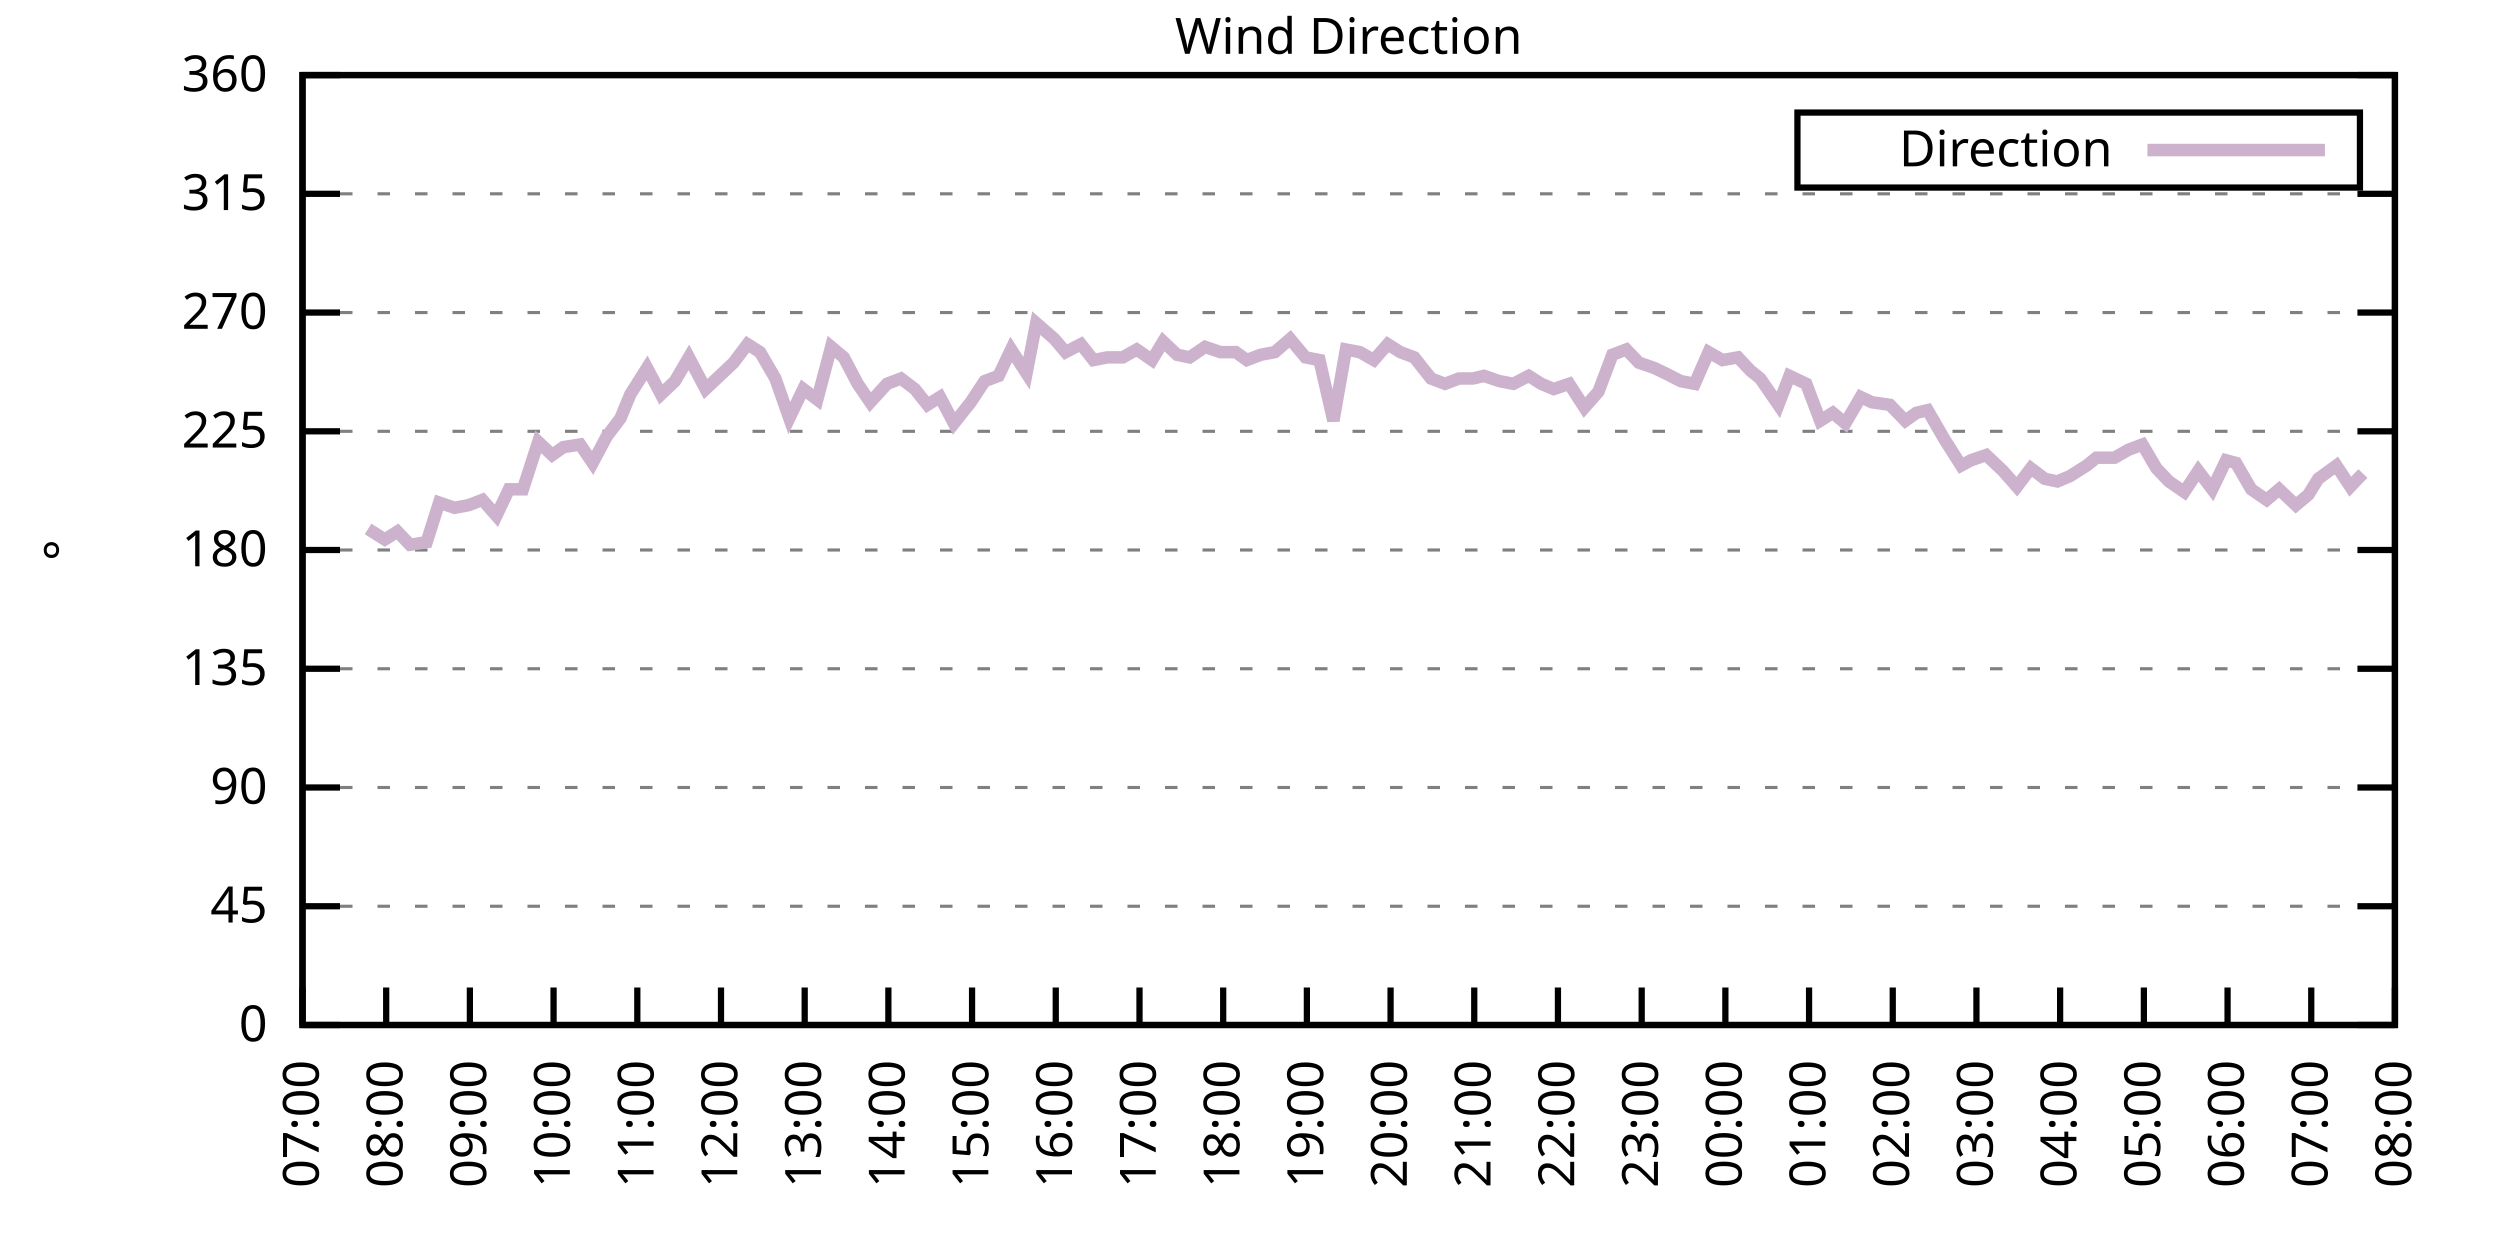
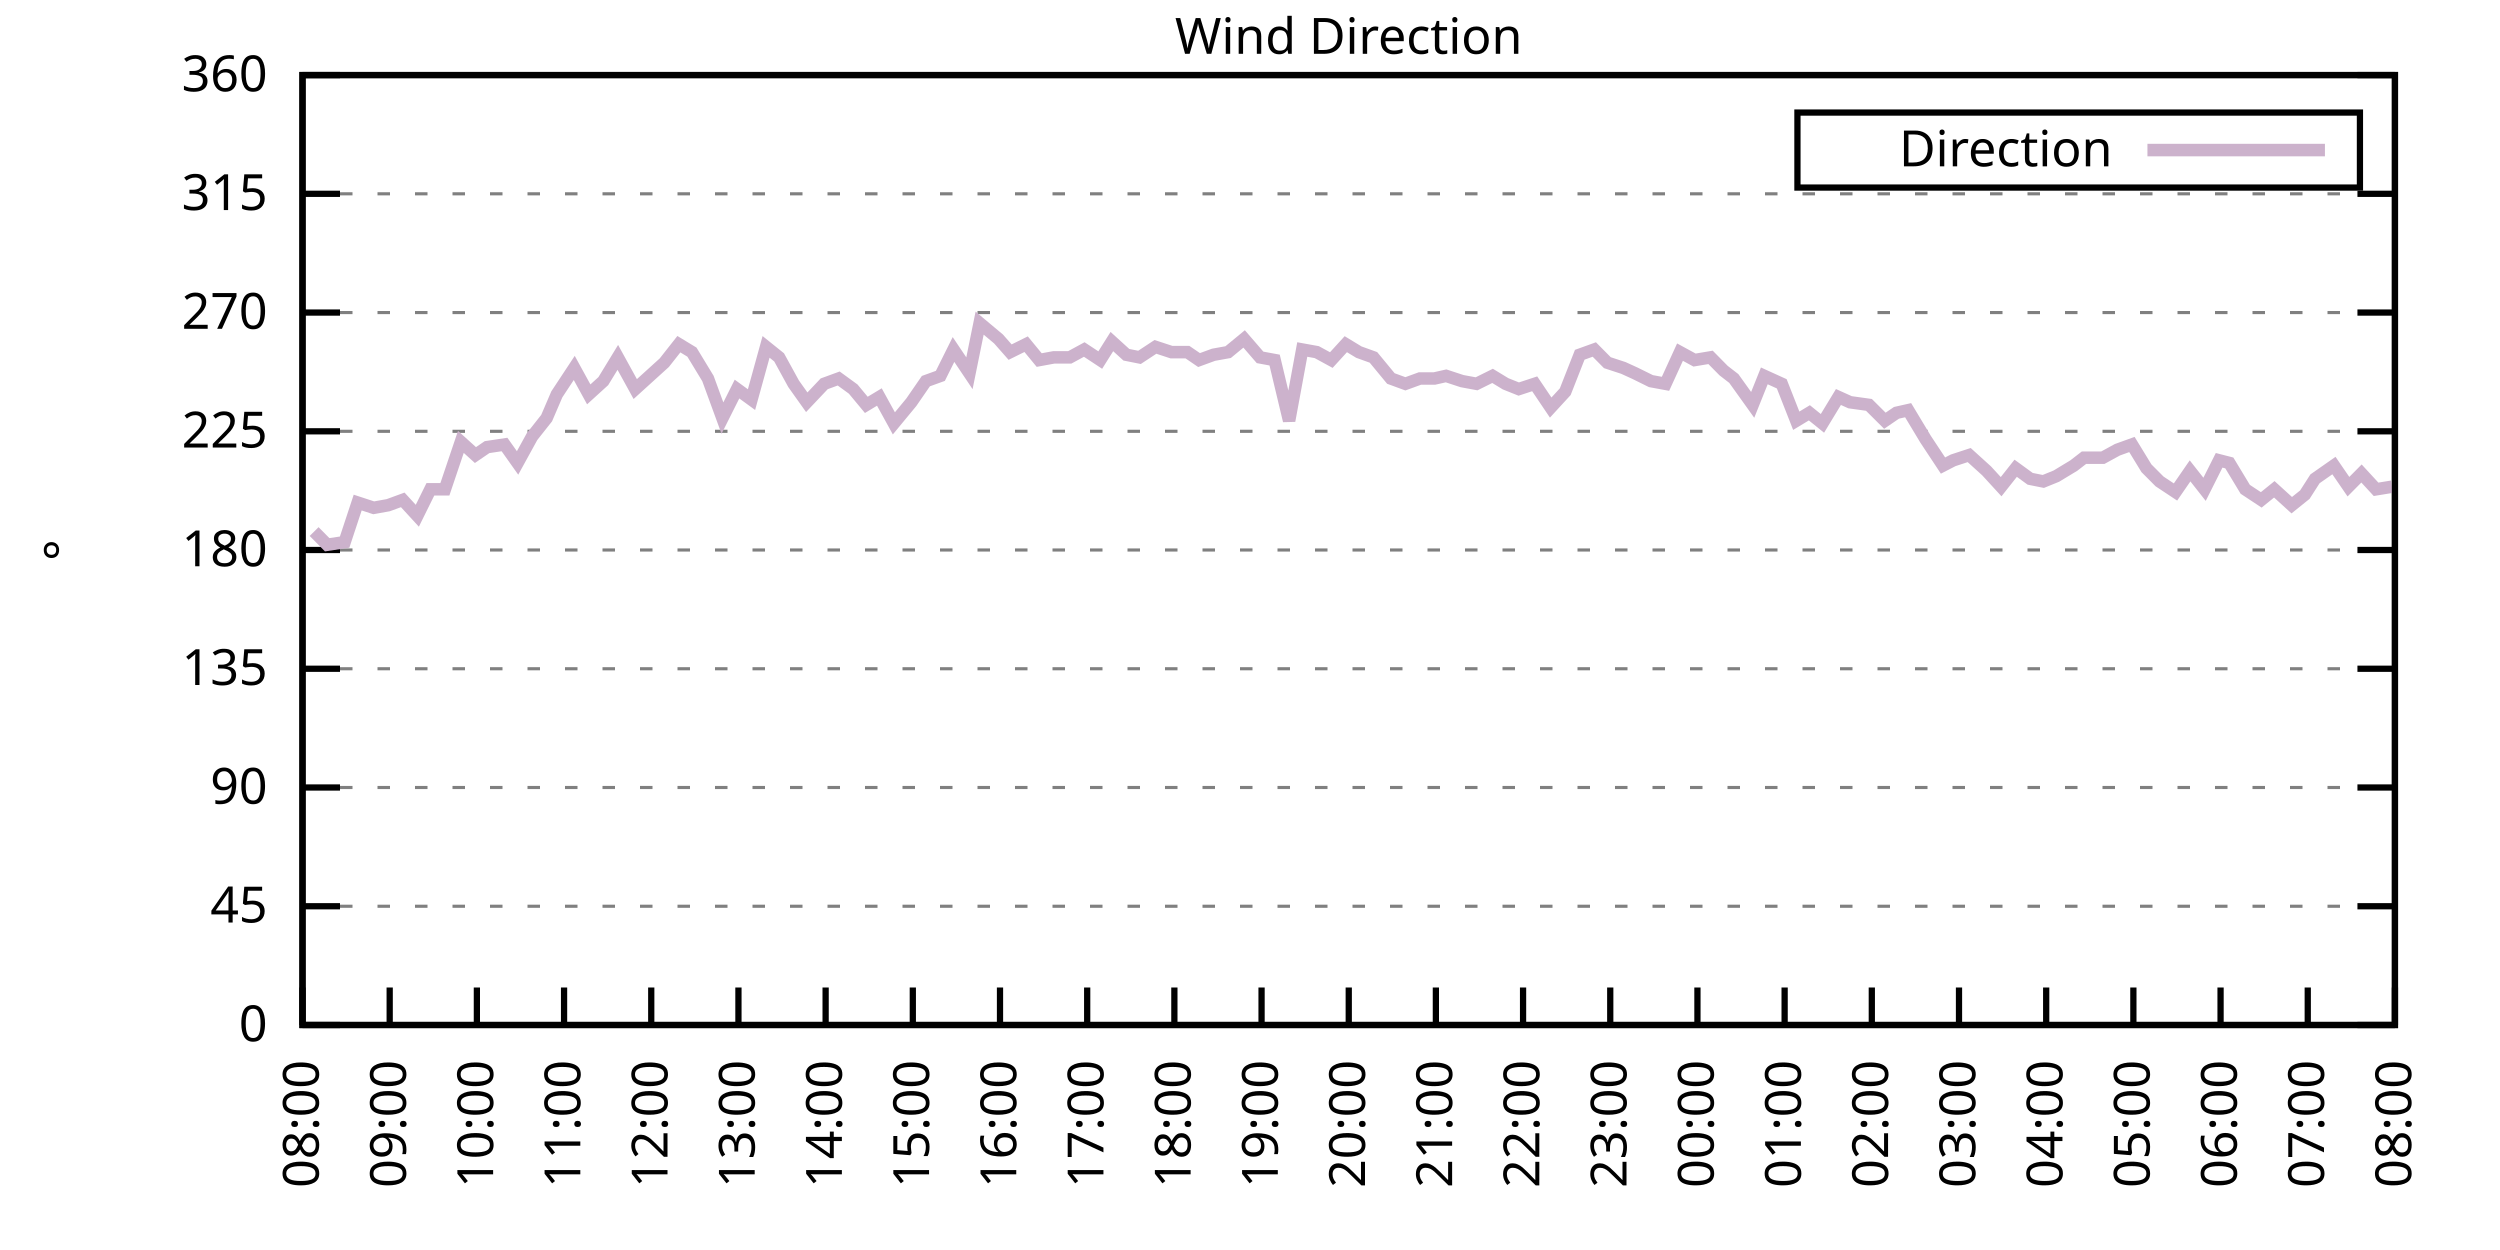
<svg xmlns="http://www.w3.org/2000/svg" xmlns:xlink="http://www.w3.org/1999/xlink" width="400" height="200" viewBox="0 0 400 200">
  <g id="gnuplot_canvas">
    <rect x="0" y="0" width="400" height="200" fill="none" />
    <defs>
      <circle id="gpDot" r="0.5" stroke-width="0.5" stroke="currentColor" />
      <path id="gpPt0" stroke-width="0.333" stroke="currentColor" d="M-1,0 h2 M0,-1 v2" />
      <path id="gpPt1" stroke-width="0.333" stroke="currentColor" d="M-1,-1 L1,1 M1,-1 L-1,1" />
      <path id="gpPt2" stroke-width="0.333" stroke="currentColor" d="M-1,0 L1,0 M0,-1 L0,1 M-1,-1 L1,1 M-1,1 L1,-1" />
      <rect id="gpPt3" stroke-width="0.333" stroke="currentColor" x="-1" y="-1" width="2" height="2" />
      <rect id="gpPt4" stroke-width="0.333" stroke="currentColor" fill="currentColor" x="-1" y="-1" width="2" height="2" />
      <circle id="gpPt5" stroke-width="0.333" stroke="currentColor" cx="0" cy="0" r="1" />
      <use xlink:href="#gpPt5" id="gpPt6" fill="currentColor" stroke="none" />
      <path id="gpPt7" stroke-width="0.333" stroke="currentColor" d="M0,-1.33 L-1.33,0.67 L1.33,0.67 z" />
      <use xlink:href="#gpPt7" id="gpPt8" fill="currentColor" stroke="none" />
      <use xlink:href="#gpPt7" id="gpPt9" stroke="currentColor" transform="rotate(180)" />
      <use xlink:href="#gpPt9" id="gpPt10" fill="currentColor" stroke="none" />
      <use xlink:href="#gpPt3" id="gpPt11" stroke="currentColor" transform="rotate(45)" />
      <use xlink:href="#gpPt11" id="gpPt12" fill="currentColor" stroke="none" />
      <path id="gpPt13" stroke-width="0.333" stroke="currentColor" d="M0,1.330 L1.265,0.411 L0.782,-1.067 L-0.782,-1.076 L-1.265,0.411 z" />
      <use xlink:href="#gpPt13" id="gpPt14" fill="currentColor" stroke="none" />
      <filter id="textbox" filterUnits="objectBoundingBox" x="0" y="0" height="1" width="1">
        <feFlood flood-color="white" flood-opacity="1" result="bgnd" />
        <feComposite in="SourceGraphic" in2="bgnd" operator="atop" />
      </filter>
      <filter id="greybox" filterUnits="objectBoundingBox" x="0" y="0" height="1" width="1">
        <feFlood flood-color="lightgrey" flood-opacity="1" result="grey" />
        <feComposite in="SourceGraphic" in2="grey" operator="atop" />
      </filter>
    </defs>
    <g fill="none" color="white" stroke="currentColor" stroke-width="1.00" stroke-linecap="butt" stroke-linejoin="miter">
</g>
    <g fill="none" color="black" stroke="currentColor" stroke-width="1.00" stroke-linecap="butt" stroke-linejoin="miter">
      <g stroke="none" shape-rendering="crispEdges">
        <polygon fill="rgb(255, 255, 255)" points="48.40,164.00 383.18,164.00 383.18,12.02 48.40,12.02 " />
      </g>
    </g>
    <g fill="none" color="black" stroke="currentColor" stroke-width="1.00" stroke-linecap="butt" stroke-linejoin="miter">
</g>
    <g fill="none" color="black" stroke="black" stroke-width="0.50" stroke-linecap="butt" stroke-linejoin="miter">
</g>
    <g fill="none" color="gray" stroke="currentColor" stroke-width="0.50" stroke-linecap="butt" stroke-linejoin="miter">
      <path stroke="gray" stroke-dasharray="2,4" class="gridline" d="M48.40,164.00 L383.19,164.00  " />
    </g>
    <g fill="none" color="gray" stroke="gray" stroke-width="1.00" stroke-linecap="butt" stroke-linejoin="miter">
</g>
    <g fill="none" color="black" stroke="currentColor" stroke-width="1.00" stroke-linecap="butt" stroke-linejoin="miter">
      <path stroke="black" d="M48.40,164.00 L54.40,164.00 M383.19,164.00 L377.19,164.00  " />
      <g transform="translate(42.80,166.60)" stroke="none" fill="black" font-family="Sans" font-size="8.00" text-anchor="end">
        <text>
          <tspan font-family="Sans"> 0</tspan>
        </text>
      </g>
    </g>
    <g fill="none" color="black" stroke="currentColor" stroke-width="1.00" stroke-linecap="butt" stroke-linejoin="miter">
</g>
    <g fill="none" color="black" stroke="black" stroke-width="0.50" stroke-linecap="butt" stroke-linejoin="miter">
</g>
    <g fill="none" color="gray" stroke="currentColor" stroke-width="0.50" stroke-linecap="butt" stroke-linejoin="miter">
      <path stroke="gray" stroke-dasharray="2,4" class="gridline" d="M48.40,145.00 L383.19,145.00  " />
    </g>
    <g fill="none" color="gray" stroke="gray" stroke-width="1.00" stroke-linecap="butt" stroke-linejoin="miter">
</g>
    <g fill="none" color="black" stroke="currentColor" stroke-width="1.00" stroke-linecap="butt" stroke-linejoin="miter">
      <path stroke="black" d="M48.40,145.00 L54.40,145.00 M383.19,145.00 L377.19,145.00  " />
      <g transform="translate(42.80,147.60)" stroke="none" fill="black" font-family="Sans" font-size="8.00" text-anchor="end">
        <text>
          <tspan font-family="Sans"> 45</tspan>
        </text>
      </g>
    </g>
    <g fill="none" color="black" stroke="currentColor" stroke-width="1.00" stroke-linecap="butt" stroke-linejoin="miter">
</g>
    <g fill="none" color="black" stroke="black" stroke-width="0.50" stroke-linecap="butt" stroke-linejoin="miter">
</g>
    <g fill="none" color="gray" stroke="currentColor" stroke-width="0.50" stroke-linecap="butt" stroke-linejoin="miter">
      <path stroke="gray" stroke-dasharray="2,4" class="gridline" d="M48.40,126.00 L383.19,126.00  " />
    </g>
    <g fill="none" color="gray" stroke="gray" stroke-width="1.00" stroke-linecap="butt" stroke-linejoin="miter">
</g>
    <g fill="none" color="black" stroke="currentColor" stroke-width="1.00" stroke-linecap="butt" stroke-linejoin="miter">
      <path stroke="black" d="M48.40,126.00 L54.40,126.00 M383.19,126.00 L377.19,126.00  " />
      <g transform="translate(42.80,128.60)" stroke="none" fill="black" font-family="Sans" font-size="8.00" text-anchor="end">
        <text>
          <tspan font-family="Sans"> 90</tspan>
        </text>
      </g>
    </g>
    <g fill="none" color="black" stroke="currentColor" stroke-width="1.00" stroke-linecap="butt" stroke-linejoin="miter">
</g>
    <g fill="none" color="black" stroke="black" stroke-width="0.50" stroke-linecap="butt" stroke-linejoin="miter">
</g>
    <g fill="none" color="gray" stroke="currentColor" stroke-width="0.50" stroke-linecap="butt" stroke-linejoin="miter">
      <path stroke="gray" stroke-dasharray="2,4" class="gridline" d="M48.40,107.00 L383.19,107.00  " />
    </g>
    <g fill="none" color="gray" stroke="gray" stroke-width="1.00" stroke-linecap="butt" stroke-linejoin="miter">
</g>
    <g fill="none" color="black" stroke="currentColor" stroke-width="1.00" stroke-linecap="butt" stroke-linejoin="miter">
      <path stroke="black" d="M48.40,107.00 L54.40,107.00 M383.19,107.00 L377.19,107.00  " />
      <g transform="translate(42.80,109.60)" stroke="none" fill="black" font-family="Sans" font-size="8.00" text-anchor="end">
        <text>
          <tspan font-family="Sans"> 135</tspan>
        </text>
      </g>
    </g>
    <g fill="none" color="black" stroke="currentColor" stroke-width="1.00" stroke-linecap="butt" stroke-linejoin="miter">
</g>
    <g fill="none" color="black" stroke="black" stroke-width="0.50" stroke-linecap="butt" stroke-linejoin="miter">
</g>
    <g fill="none" color="gray" stroke="currentColor" stroke-width="0.50" stroke-linecap="butt" stroke-linejoin="miter">
      <path stroke="gray" stroke-dasharray="2,4" class="gridline" d="M48.40,88.00 L383.19,88.00  " />
    </g>
    <g fill="none" color="gray" stroke="gray" stroke-width="1.00" stroke-linecap="butt" stroke-linejoin="miter">
</g>
    <g fill="none" color="black" stroke="currentColor" stroke-width="1.00" stroke-linecap="butt" stroke-linejoin="miter">
      <path stroke="black" d="M48.40,88.00 L54.40,88.00 M383.19,88.00 L377.19,88.00  " />
      <g transform="translate(42.80,90.60)" stroke="none" fill="black" font-family="Sans" font-size="8.00" text-anchor="end">
        <text>
          <tspan font-family="Sans"> 180</tspan>
        </text>
      </g>
    </g>
    <g fill="none" color="black" stroke="currentColor" stroke-width="1.00" stroke-linecap="butt" stroke-linejoin="miter">
</g>
    <g fill="none" color="black" stroke="black" stroke-width="0.50" stroke-linecap="butt" stroke-linejoin="miter">
</g>
    <g fill="none" color="gray" stroke="currentColor" stroke-width="0.50" stroke-linecap="butt" stroke-linejoin="miter">
      <path stroke="gray" stroke-dasharray="2,4" class="gridline" d="M48.40,69.01 L383.19,69.01  " />
    </g>
    <g fill="none" color="gray" stroke="gray" stroke-width="1.00" stroke-linecap="butt" stroke-linejoin="miter">
</g>
    <g fill="none" color="black" stroke="currentColor" stroke-width="1.00" stroke-linecap="butt" stroke-linejoin="miter">
      <path stroke="black" d="M48.40,69.01 L54.40,69.01 M383.19,69.01 L377.19,69.01  " />
      <g transform="translate(42.80,71.61)" stroke="none" fill="black" font-family="Sans" font-size="8.00" text-anchor="end">
        <text>
          <tspan font-family="Sans"> 225</tspan>
        </text>
      </g>
    </g>
    <g fill="none" color="black" stroke="currentColor" stroke-width="1.00" stroke-linecap="butt" stroke-linejoin="miter">
</g>
    <g fill="none" color="black" stroke="black" stroke-width="0.50" stroke-linecap="butt" stroke-linejoin="miter">
</g>
    <g fill="none" color="gray" stroke="currentColor" stroke-width="0.50" stroke-linecap="butt" stroke-linejoin="miter">
      <path stroke="gray" stroke-dasharray="2,4" class="gridline" d="M48.40,50.01 L383.19,50.01  " />
    </g>
    <g fill="none" color="gray" stroke="gray" stroke-width="1.00" stroke-linecap="butt" stroke-linejoin="miter">
</g>
    <g fill="none" color="black" stroke="currentColor" stroke-width="1.00" stroke-linecap="butt" stroke-linejoin="miter">
      <path stroke="black" d="M48.40,50.01 L54.40,50.01 M383.19,50.01 L377.19,50.01  " />
      <g transform="translate(42.80,52.61)" stroke="none" fill="black" font-family="Sans" font-size="8.00" text-anchor="end">
        <text>
          <tspan font-family="Sans"> 270</tspan>
        </text>
      </g>
    </g>
    <g fill="none" color="black" stroke="currentColor" stroke-width="1.00" stroke-linecap="butt" stroke-linejoin="miter">
</g>
    <g fill="none" color="black" stroke="black" stroke-width="0.50" stroke-linecap="butt" stroke-linejoin="miter">
</g>
    <g fill="none" color="gray" stroke="currentColor" stroke-width="0.50" stroke-linecap="butt" stroke-linejoin="miter">
      <path stroke="gray" stroke-dasharray="2,4" class="gridline" d="M48.40,31.01 L383.19,31.01  " />
    </g>
    <g fill="none" color="gray" stroke="gray" stroke-width="1.00" stroke-linecap="butt" stroke-linejoin="miter">
</g>
    <g fill="none" color="black" stroke="currentColor" stroke-width="1.00" stroke-linecap="butt" stroke-linejoin="miter">
      <path stroke="black" d="M48.40,31.01 L54.40,31.01 M383.19,31.01 L377.19,31.01  " />
      <g transform="translate(42.80,33.61)" stroke="none" fill="black" font-family="Sans" font-size="8.00" text-anchor="end">
        <text>
          <tspan font-family="Sans"> 315</tspan>
        </text>
      </g>
    </g>
    <g fill="none" color="black" stroke="currentColor" stroke-width="1.00" stroke-linecap="butt" stroke-linejoin="miter">
</g>
    <g fill="none" color="black" stroke="black" stroke-width="0.50" stroke-linecap="butt" stroke-linejoin="miter">
</g>
    <g fill="none" color="gray" stroke="currentColor" stroke-width="0.50" stroke-linecap="butt" stroke-linejoin="miter">
      <path stroke="gray" stroke-dasharray="2,4" class="gridline" d="M48.40,12.01 L383.19,12.01  " />
    </g>
    <g fill="none" color="gray" stroke="gray" stroke-width="1.00" stroke-linecap="butt" stroke-linejoin="miter">
</g>
    <g fill="none" color="black" stroke="currentColor" stroke-width="1.00" stroke-linecap="butt" stroke-linejoin="miter">
      <path stroke="black" d="M48.40,12.01 L54.40,12.01 M383.19,12.01 L377.19,12.01  " />
      <g transform="translate(42.80,14.61)" stroke="none" fill="black" font-family="Sans" font-size="8.00" text-anchor="end">
        <text>
          <tspan font-family="Sans"> 360</tspan>
        </text>
      </g>
    </g>
    <g fill="none" color="black" stroke="currentColor" stroke-width="1.00" stroke-linecap="butt" stroke-linejoin="miter">
      <path stroke="black" d="M48.40,164.00 L48.40,158.00  " />
      <g transform="translate(51.00,169.60) rotate(270.00)" stroke="none" fill="black" font-family="Sans" font-size="8.00" text-anchor="end">
        <text>
-           <tspan font-family="Sans">07:00</tspan>
-         </text>
-       </g>
-     </g>
-     <g fill="none" color="black" stroke="currentColor" stroke-width="1.00" stroke-linecap="butt" stroke-linejoin="miter">
-       <path stroke="black" d="M61.79,164.00 L61.79,158.00  " />
-       <g transform="translate(64.39,169.60) rotate(270.00)" stroke="none" fill="black" font-family="Sans" font-size="8.00" text-anchor="end">
-         <text>
          <tspan font-family="Sans">08:00</tspan>
        </text>
      </g>
    </g>
    <g fill="none" color="black" stroke="currentColor" stroke-width="1.00" stroke-linecap="butt" stroke-linejoin="miter">
-       <path stroke="black" d="M75.18,164.00 L75.18,158.00  " />
-       <g transform="translate(77.78,169.60) rotate(270.00)" stroke="none" fill="black" font-family="Sans" font-size="8.00" text-anchor="end">
+       <path stroke="black" d="M62.35,164.00 L62.35,158.00  " />
+       <g transform="translate(64.95,169.60) rotate(270.00)" stroke="none" fill="black" font-family="Sans" font-size="8.00" text-anchor="end">
        <text>
          <tspan font-family="Sans">09:00</tspan>
        </text>
      </g>
    </g>
    <g fill="none" color="black" stroke="currentColor" stroke-width="1.00" stroke-linecap="butt" stroke-linejoin="miter">
-       <path stroke="black" d="M88.57,164.00 L88.57,158.00  " />
-       <g transform="translate(91.17,169.60) rotate(270.00)" stroke="none" fill="black" font-family="Sans" font-size="8.00" text-anchor="end">
+       <path stroke="black" d="M76.30,164.00 L76.30,158.00  " />
+       <g transform="translate(78.90,169.60) rotate(270.00)" stroke="none" fill="black" font-family="Sans" font-size="8.00" text-anchor="end">
        <text>
          <tspan font-family="Sans">10:00</tspan>
        </text>
      </g>
    </g>
    <g fill="none" color="black" stroke="currentColor" stroke-width="1.00" stroke-linecap="butt" stroke-linejoin="miter">
-       <path stroke="black" d="M101.97,164.00 L101.97,158.00  " />
-       <g transform="translate(104.57,169.60) rotate(270.00)" stroke="none" fill="black" font-family="Sans" font-size="8.00" text-anchor="end">
+       <path stroke="black" d="M90.25,164.00 L90.25,158.00  " />
+       <g transform="translate(92.85,169.60) rotate(270.00)" stroke="none" fill="black" font-family="Sans" font-size="8.00" text-anchor="end">
        <text>
          <tspan font-family="Sans">11:00</tspan>
        </text>
      </g>
    </g>
    <g fill="none" color="black" stroke="currentColor" stroke-width="1.00" stroke-linecap="butt" stroke-linejoin="miter">
-       <path stroke="black" d="M115.36,164.00 L115.36,158.00  " />
-       <g transform="translate(117.96,169.60) rotate(270.00)" stroke="none" fill="black" font-family="Sans" font-size="8.00" text-anchor="end">
+       <path stroke="black" d="M104.20,164.00 L104.20,158.00  " />
+       <g transform="translate(106.80,169.60) rotate(270.00)" stroke="none" fill="black" font-family="Sans" font-size="8.00" text-anchor="end">
        <text>
          <tspan font-family="Sans">12:00</tspan>
        </text>
      </g>
    </g>
    <g fill="none" color="black" stroke="currentColor" stroke-width="1.00" stroke-linecap="butt" stroke-linejoin="miter">
-       <path stroke="black" d="M128.75,164.00 L128.75,158.00  " />
-       <g transform="translate(131.35,169.60) rotate(270.00)" stroke="none" fill="black" font-family="Sans" font-size="8.00" text-anchor="end">
+       <path stroke="black" d="M118.15,164.00 L118.15,158.00  " />
+       <g transform="translate(120.75,169.60) rotate(270.00)" stroke="none" fill="black" font-family="Sans" font-size="8.00" text-anchor="end">
        <text>
          <tspan font-family="Sans">13:00</tspan>
        </text>
      </g>
    </g>
    <g fill="none" color="black" stroke="currentColor" stroke-width="1.00" stroke-linecap="butt" stroke-linejoin="miter">
-       <path stroke="black" d="M142.14,164.00 L142.14,158.00  " />
-       <g transform="translate(144.74,169.60) rotate(270.00)" stroke="none" fill="black" font-family="Sans" font-size="8.00" text-anchor="end">
+       <path stroke="black" d="M132.10,164.00 L132.10,158.00  " />
+       <g transform="translate(134.70,169.60) rotate(270.00)" stroke="none" fill="black" font-family="Sans" font-size="8.00" text-anchor="end">
        <text>
          <tspan font-family="Sans">14:00</tspan>
        </text>
      </g>
    </g>
    <g fill="none" color="black" stroke="currentColor" stroke-width="1.00" stroke-linecap="butt" stroke-linejoin="miter">
-       <path stroke="black" d="M155.53,164.00 L155.53,158.00  " />
-       <g transform="translate(158.13,169.60) rotate(270.00)" stroke="none" fill="black" font-family="Sans" font-size="8.00" text-anchor="end">
+       <path stroke="black" d="M146.05,164.00 L146.05,158.00  " />
+       <g transform="translate(148.65,169.60) rotate(270.00)" stroke="none" fill="black" font-family="Sans" font-size="8.00" text-anchor="end">
        <text>
          <tspan font-family="Sans">15:00</tspan>
        </text>
      </g>
    </g>
    <g fill="none" color="black" stroke="currentColor" stroke-width="1.00" stroke-linecap="butt" stroke-linejoin="miter">
-       <path stroke="black" d="M168.92,164.00 L168.92,158.00  " />
-       <g transform="translate(171.52,169.60) rotate(270.00)" stroke="none" fill="black" font-family="Sans" font-size="8.00" text-anchor="end">
+       <path stroke="black" d="M160.00,164.00 L160.00,158.00  " />
+       <g transform="translate(162.60,169.60) rotate(270.00)" stroke="none" fill="black" font-family="Sans" font-size="8.00" text-anchor="end">
        <text>
          <tspan font-family="Sans">16:00</tspan>
        </text>
      </g>
    </g>
    <g fill="none" color="black" stroke="currentColor" stroke-width="1.00" stroke-linecap="butt" stroke-linejoin="miter">
-       <path stroke="black" d="M182.32,164.00 L182.32,158.00  " />
-       <g transform="translate(184.92,169.60) rotate(270.00)" stroke="none" fill="black" font-family="Sans" font-size="8.00" text-anchor="end">
+       <path stroke="black" d="M173.95,164.00 L173.95,158.00  " />
+       <g transform="translate(176.55,169.60) rotate(270.00)" stroke="none" fill="black" font-family="Sans" font-size="8.00" text-anchor="end">
        <text>
          <tspan font-family="Sans">17:00</tspan>
        </text>
      </g>
    </g>
    <g fill="none" color="black" stroke="currentColor" stroke-width="1.00" stroke-linecap="butt" stroke-linejoin="miter">
-       <path stroke="black" d="M195.71,164.00 L195.71,158.00  " />
-       <g transform="translate(198.31,169.60) rotate(270.00)" stroke="none" fill="black" font-family="Sans" font-size="8.00" text-anchor="end">
+       <path stroke="black" d="M187.90,164.00 L187.90,158.00  " />
+       <g transform="translate(190.50,169.60) rotate(270.00)" stroke="none" fill="black" font-family="Sans" font-size="8.00" text-anchor="end">
        <text>
          <tspan font-family="Sans">18:00</tspan>
        </text>
      </g>
    </g>
    <g fill="none" color="black" stroke="currentColor" stroke-width="1.00" stroke-linecap="butt" stroke-linejoin="miter">
-       <path stroke="black" d="M209.10,164.00 L209.10,158.00  " />
-       <g transform="translate(211.70,169.60) rotate(270.00)" stroke="none" fill="black" font-family="Sans" font-size="8.00" text-anchor="end">
+       <path stroke="black" d="M201.85,164.00 L201.85,158.00  " />
+       <g transform="translate(204.45,169.60) rotate(270.00)" stroke="none" fill="black" font-family="Sans" font-size="8.00" text-anchor="end">
        <text>
          <tspan font-family="Sans">19:00</tspan>
        </text>
      </g>
    </g>
    <g fill="none" color="black" stroke="currentColor" stroke-width="1.00" stroke-linecap="butt" stroke-linejoin="miter">
-       <path stroke="black" d="M222.49,164.00 L222.49,158.00  " />
-       <g transform="translate(225.09,169.60) rotate(270.00)" stroke="none" fill="black" font-family="Sans" font-size="8.00" text-anchor="end">
+       <path stroke="black" d="M215.80,164.00 L215.80,158.00  " />
+       <g transform="translate(218.40,169.60) rotate(270.00)" stroke="none" fill="black" font-family="Sans" font-size="8.00" text-anchor="end">
        <text>
          <tspan font-family="Sans">20:00</tspan>
        </text>
      </g>
    </g>
    <g fill="none" color="black" stroke="currentColor" stroke-width="1.00" stroke-linecap="butt" stroke-linejoin="miter">
-       <path stroke="black" d="M235.88,164.00 L235.88,158.00  " />
-       <g transform="translate(238.48,169.60) rotate(270.00)" stroke="none" fill="black" font-family="Sans" font-size="8.00" text-anchor="end">
+       <path stroke="black" d="M229.74,164.00 L229.74,158.00  " />
+       <g transform="translate(232.34,169.60) rotate(270.00)" stroke="none" fill="black" font-family="Sans" font-size="8.00" text-anchor="end">
        <text>
          <tspan font-family="Sans">21:00</tspan>
        </text>
      </g>
    </g>
    <g fill="none" color="black" stroke="currentColor" stroke-width="1.00" stroke-linecap="butt" stroke-linejoin="miter">
-       <path stroke="black" d="M249.27,164.00 L249.27,158.00  " />
-       <g transform="translate(251.87,169.60) rotate(270.00)" stroke="none" fill="black" font-family="Sans" font-size="8.00" text-anchor="end">
+       <path stroke="black" d="M243.69,164.00 L243.69,158.00  " />
+       <g transform="translate(246.29,169.60) rotate(270.00)" stroke="none" fill="black" font-family="Sans" font-size="8.00" text-anchor="end">
        <text>
          <tspan font-family="Sans">22:00</tspan>
        </text>
      </g>
    </g>
    <g fill="none" color="black" stroke="currentColor" stroke-width="1.00" stroke-linecap="butt" stroke-linejoin="miter">
-       <path stroke="black" d="M262.67,164.00 L262.67,158.00  " />
-       <g transform="translate(265.27,169.60) rotate(270.00)" stroke="none" fill="black" font-family="Sans" font-size="8.00" text-anchor="end">
+       <path stroke="black" d="M257.64,164.00 L257.64,158.00  " />
+       <g transform="translate(260.24,169.60) rotate(270.00)" stroke="none" fill="black" font-family="Sans" font-size="8.00" text-anchor="end">
        <text>
          <tspan font-family="Sans">23:00</tspan>
        </text>
      </g>
    </g>
    <g fill="none" color="black" stroke="currentColor" stroke-width="1.00" stroke-linecap="butt" stroke-linejoin="miter">
-       <path stroke="black" d="M276.06,164.00 L276.06,158.00  " />
-       <g transform="translate(278.66,169.60) rotate(270.00)" stroke="none" fill="black" font-family="Sans" font-size="8.00" text-anchor="end">
+       <path stroke="black" d="M271.59,164.00 L271.59,158.00  " />
+       <g transform="translate(274.19,169.60) rotate(270.00)" stroke="none" fill="black" font-family="Sans" font-size="8.00" text-anchor="end">
        <text>
          <tspan font-family="Sans">00:00</tspan>
        </text>
      </g>
    </g>
    <g fill="none" color="black" stroke="currentColor" stroke-width="1.00" stroke-linecap="butt" stroke-linejoin="miter">
-       <path stroke="black" d="M289.45,164.00 L289.45,158.00  " />
-       <g transform="translate(292.05,169.60) rotate(270.00)" stroke="none" fill="black" font-family="Sans" font-size="8.00" text-anchor="end">
+       <path stroke="black" d="M285.54,164.00 L285.54,158.00  " />
+       <g transform="translate(288.14,169.60) rotate(270.00)" stroke="none" fill="black" font-family="Sans" font-size="8.00" text-anchor="end">
        <text>
          <tspan font-family="Sans">01:00</tspan>
        </text>
      </g>
    </g>
    <g fill="none" color="black" stroke="currentColor" stroke-width="1.00" stroke-linecap="butt" stroke-linejoin="miter">
-       <path stroke="black" d="M302.84,164.00 L302.84,158.00  " />
-       <g transform="translate(305.44,169.60) rotate(270.00)" stroke="none" fill="black" font-family="Sans" font-size="8.00" text-anchor="end">
+       <path stroke="black" d="M299.49,164.00 L299.49,158.00  " />
+       <g transform="translate(302.09,169.60) rotate(270.00)" stroke="none" fill="black" font-family="Sans" font-size="8.00" text-anchor="end">
        <text>
          <tspan font-family="Sans">02:00</tspan>
        </text>
      </g>
    </g>
    <g fill="none" color="black" stroke="currentColor" stroke-width="1.00" stroke-linecap="butt" stroke-linejoin="miter">
-       <path stroke="black" d="M316.23,164.00 L316.23,158.00  " />
-       <g transform="translate(318.83,169.60) rotate(270.00)" stroke="none" fill="black" font-family="Sans" font-size="8.00" text-anchor="end">
+       <path stroke="black" d="M313.44,164.00 L313.44,158.00  " />
+       <g transform="translate(316.04,169.60) rotate(270.00)" stroke="none" fill="black" font-family="Sans" font-size="8.00" text-anchor="end">
        <text>
          <tspan font-family="Sans">03:00</tspan>
        </text>
      </g>
    </g>
    <g fill="none" color="black" stroke="currentColor" stroke-width="1.00" stroke-linecap="butt" stroke-linejoin="miter">
-       <path stroke="black" d="M329.62,164.00 L329.62,158.00  " />
-       <g transform="translate(332.22,169.60) rotate(270.00)" stroke="none" fill="black" font-family="Sans" font-size="8.00" text-anchor="end">
+       <path stroke="black" d="M327.39,164.00 L327.39,158.00  " />
+       <g transform="translate(329.99,169.60) rotate(270.00)" stroke="none" fill="black" font-family="Sans" font-size="8.00" text-anchor="end">
        <text>
          <tspan font-family="Sans">04:00</tspan>
        </text>
      </g>
    </g>
    <g fill="none" color="black" stroke="currentColor" stroke-width="1.00" stroke-linecap="butt" stroke-linejoin="miter">
-       <path stroke="black" d="M343.02,164.00 L343.02,158.00  " />
-       <g transform="translate(345.62,169.60) rotate(270.00)" stroke="none" fill="black" font-family="Sans" font-size="8.00" text-anchor="end">
+       <path stroke="black" d="M341.34,164.00 L341.34,158.00  " />
+       <g transform="translate(343.94,169.60) rotate(270.00)" stroke="none" fill="black" font-family="Sans" font-size="8.00" text-anchor="end">
        <text>
          <tspan font-family="Sans">05:00</tspan>
        </text>
      </g>
    </g>
    <g fill="none" color="black" stroke="currentColor" stroke-width="1.00" stroke-linecap="butt" stroke-linejoin="miter">
-       <path stroke="black" d="M356.41,164.00 L356.41,158.00  " />
-       <g transform="translate(359.01,169.60) rotate(270.00)" stroke="none" fill="black" font-family="Sans" font-size="8.00" text-anchor="end">
+       <path stroke="black" d="M355.29,164.00 L355.29,158.00  " />
+       <g transform="translate(357.89,169.60) rotate(270.00)" stroke="none" fill="black" font-family="Sans" font-size="8.00" text-anchor="end">
        <text>
          <tspan font-family="Sans">06:00</tspan>
        </text>
      </g>
    </g>
    <g fill="none" color="black" stroke="currentColor" stroke-width="1.00" stroke-linecap="butt" stroke-linejoin="miter">
-       <path stroke="black" d="M369.80,164.00 L369.80,158.00  " />
-       <g transform="translate(372.40,169.60) rotate(270.00)" stroke="none" fill="black" font-family="Sans" font-size="8.00" text-anchor="end">
+       <path stroke="black" d="M369.24,164.00 L369.24,158.00  " />
+       <g transform="translate(371.84,169.60) rotate(270.00)" stroke="none" fill="black" font-family="Sans" font-size="8.00" text-anchor="end">
        <text>
          <tspan font-family="Sans">07:00</tspan>
        </text>
      </g>
    </g>
    <g fill="none" color="black" stroke="currentColor" stroke-width="1.00" stroke-linecap="butt" stroke-linejoin="miter">
      <path stroke="black" d="M383.19,164.00 L383.19,158.00  " />
      <g transform="translate(385.79,169.60) rotate(270.00)" stroke="none" fill="black" font-family="Sans" font-size="8.00" text-anchor="end">
        <text>
          <tspan font-family="Sans">08:00</tspan>
        </text>
      </g>
    </g>
    <g fill="none" color="black" stroke="currentColor" stroke-width="1.00" stroke-linecap="butt" stroke-linejoin="miter">
</g>
    <g fill="none" color="black" stroke="currentColor" stroke-width="1.00" stroke-linecap="butt" stroke-linejoin="miter">
      <path stroke="black" d="M48.40,12.01 L48.40,164.00 L383.19,164.00 L383.19,12.01 L48.40,12.01 Z  " />
    </g>
    <g fill="none" color="black" stroke="currentColor" stroke-width="1.00" stroke-linecap="butt" stroke-linejoin="miter">
</g>
    <g fill="none" color="black" stroke="currentColor" stroke-width="1.00" stroke-linecap="butt" stroke-linejoin="miter">
      <path stroke="black" d="M287.59,30.01 L287.59,18.01 L377.59,18.01 L377.59,30.01 L287.59,30.01 Z  " />
    </g>
    <g id="Wind_direction_plot_1">
      <g fill="none" color="white" stroke="black" stroke-width="2.00" stroke-linecap="butt" stroke-linejoin="miter">
</g>
      <g fill="none" color="black" stroke="currentColor" stroke-width="2.00" stroke-linecap="butt" stroke-linejoin="miter">
        <g transform="translate(337.99,26.61)" stroke="none" fill="black" font-family="Sans" font-size="8.00" text-anchor="end">
          <text>
            <tspan font-family="Sans">Direction</tspan>
          </text>
        </g>
      </g>
      <g fill="none" color="black" stroke="currentColor" stroke-width="2.00" stroke-linecap="butt" stroke-linejoin="miter">
-         <path stroke="rgb(204, 178, 204)" d="M343.59,24.01 L371.99,24.01 M58.89,84.63 L61.57,86.32 L63.58,85.05 L65.59,87.16 L68.26,86.74 L70.27,80.41   L72.73,81.25 L74.96,80.83 L77.19,79.98 L79.42,82.52 L81.43,78.29 L83.66,78.29 L86.12,70.70 L88.35,72.81   L90.14,71.54 L92.82,71.12 L94.82,74.07 L97.06,69.85 L99.29,66.90 L100.85,63.10 L103.53,58.87 L105.76,63.10   L107.99,60.98 L110.22,57.18 L112.90,62.25 L117.37,58.03 L119.60,55.07 L121.61,56.34 L124.06,60.56 L126.29,66.90   L128.53,62.25 L130.76,63.94 L132.99,55.50 L135.00,57.18 L137.23,61.41 L139.24,64.36 L141.92,61.41 L144.15,60.56   L146.38,62.25 L148.39,64.78 L150.40,63.52 L152.63,67.74 L155.31,64.36 L157.54,60.98 L159.77,60.14 L161.78,55.92   L164.24,59.72 L165.80,51.70 L168.70,54.23 L170.49,56.34 L172.94,55.07 L174.95,57.61 L177.18,57.18 L179.64,57.18   L181.87,55.92 L184.32,57.61 L186.11,54.65 L188.34,56.76 L190.35,57.18 L192.81,55.50 L195.26,56.34 L197.72,56.34   L199.50,57.61 L201.73,56.76 L203.97,56.34 L206.42,54.23 L208.88,57.18 L211.11,57.61 L213.34,67.32 L215.35,55.92   L217.58,56.34 L219.81,57.61 L222.04,55.07 L224.05,56.34 L226.29,57.18 L228.96,60.56 L231.20,61.41 L233.43,60.56   L235.66,60.56 L237.44,60.14 L239.90,60.98 L242.13,61.41 L244.59,60.14 L246.60,61.41 L248.60,62.25 L251.06,61.41   L253.51,65.21 L255.75,62.67 L257.98,56.76 L260.21,55.92 L262.22,58.03 L264.67,58.87 L266.46,59.72 L268.92,60.98   L271.15,61.41 L273.38,56.34 L275.61,57.61 L278.07,57.18 L280.07,59.30 L281.64,60.56 L284.54,64.78 L286.32,60.14   L289.00,61.41 L291.23,67.32 L293.24,66.05 L295.25,67.74 L297.71,63.52 L299.49,64.36 L302.39,64.78 L304.85,67.32   L306.63,66.05 L308.42,65.63 L311.10,70.27 L313.78,74.49 L315.34,73.65 L317.79,72.81 L320.47,75.34 L322.70,77.87   L324.94,74.92 L327.17,76.61 L329.18,77.03 L331.19,76.18 L333.86,74.49 L335.43,73.23 L338.33,73.23 L340.56,71.96   L342.79,71.12 L345.02,74.92 L347.03,77.03 L349.49,78.72 L351.72,75.34 L353.95,78.29 L356.18,73.65 L357.75,74.07   L360.20,78.29 L362.66,79.98 L364.66,78.29 L367.34,80.83 L369.35,79.14 L370.91,76.61 L373.82,74.49 L376.05,77.87   L378.06,75.76  " />
+         <path stroke="rgb(204, 178, 204)" d="M343.59,24.01 L371.99,24.01 M50.26,85.05 L52.35,87.16 L55.14,86.74 L57.23,80.41 L59.79,81.25 L62.12,80.83   L64.44,79.98 L66.77,82.52 L68.86,78.29 L71.18,78.29 L73.74,70.70 L76.07,72.81 L77.93,71.54 L80.72,71.12   L82.81,74.07 L85.13,69.85 L87.46,66.90 L89.09,63.10 L91.88,58.87 L94.20,63.10 L96.53,60.98 L98.85,57.18   L101.64,62.25 L106.29,58.03 L108.62,55.07 L110.71,56.34 L113.27,60.56 L115.59,66.90 L117.92,62.25 L120.24,63.94   L122.57,55.50 L124.66,57.18 L126.98,61.41 L129.08,64.36 L131.87,61.41 L134.19,60.56 L136.51,62.25 L138.61,64.78   L140.70,63.52 L143.02,67.74 L145.81,64.36 L148.14,60.98 L150.46,60.14 L152.56,55.92 L155.11,59.72 L156.74,51.70   L159.76,54.23 L161.62,56.34 L164.18,55.07 L166.27,57.61 L168.60,57.18 L171.16,57.18 L173.48,55.92 L176.04,57.61   L177.90,54.65 L180.22,56.76 L182.32,57.18 L184.87,55.50 L187.43,56.34 L189.99,56.34 L191.85,57.61 L194.17,56.76   L196.50,56.34 L199.06,54.23 L201.61,57.18 L203.94,57.61 L206.26,67.32 L208.36,55.92 L210.68,56.34 L213.01,57.61   L215.33,55.07 L217.42,56.34 L219.75,57.18 L222.54,60.56 L224.86,61.41 L227.19,60.56 L229.51,60.56 L231.37,60.14   L233.93,60.98 L236.25,61.41 L238.81,60.14 L240.90,61.41 L243.00,62.25 L245.55,61.41 L248.11,65.21 L250.44,62.67   L252.76,56.76 L255.09,55.92 L257.18,58.03 L259.74,58.87 L261.60,59.72 L264.15,60.98 L266.48,61.41 L268.80,56.34   L271.13,57.61 L273.69,57.18 L275.78,59.30 L277.41,60.56 L280.43,64.78 L282.29,60.14 L285.08,61.41 L287.40,67.32   L289.50,66.05 L291.59,67.74 L294.15,63.52 L296.01,64.36 L299.03,64.78 L301.58,67.32 L303.44,66.05 L305.30,65.63   L308.09,70.27 L310.88,74.49 L312.51,73.65 L315.07,72.81 L317.86,75.34 L320.18,77.87 L322.51,74.92 L324.83,76.61   L326.93,77.03 L329.02,76.18 L331.81,74.49 L333.44,73.23 L336.46,73.23 L338.78,71.96 L341.11,71.12 L343.43,74.92   L345.53,77.03 L348.08,78.72 L350.41,75.34 L352.73,78.29 L355.06,73.65 L356.69,74.07 L359.24,78.29 L361.80,79.98   L363.89,78.29 L366.68,80.83 L368.78,79.14 L370.40,76.61 L373.43,74.49 L375.75,77.87 L377.84,75.76 L380.17,78.29   L382.73,77.87  " />
      </g>
    </g>
    <g fill="none" color="black" stroke="currentColor" stroke-width="2.00" stroke-linecap="butt" stroke-linejoin="miter">
</g>
    <g fill="none" color="black" stroke="black" stroke-width="1.00" stroke-linecap="butt" stroke-linejoin="miter">
</g>
    <g fill="none" color="black" stroke="currentColor" stroke-width="1.00" stroke-linecap="butt" stroke-linejoin="miter">
      <path stroke="black" d="M48.40,12.01 L48.40,164.00 L383.19,164.00 L383.19,12.01 L48.40,12.01 Z  " />
      <g transform="translate(12.80,88.01) rotate(270.00)" stroke="none" fill="black" font-family="Sans" font-size="8.00" text-anchor="middle">
        <text>
          <tspan font-family="Sans">°</tspan>
        </text>
      </g>
    </g>
    <g fill="none" color="black" stroke="currentColor" stroke-width="1.00" stroke-linecap="butt" stroke-linejoin="miter">
</g>
    <g fill="none" color="black" stroke="currentColor" stroke-width="1.00" stroke-linecap="butt" stroke-linejoin="miter">
      <g transform="translate(215.79,8.61)" stroke="none" fill="black" font-family="Sans" font-size="8.00" text-anchor="middle">
        <text>
          <tspan font-family="Sans">Wind Direction</tspan>
        </text>
      </g>
    </g>
    <g fill="none" color="black" stroke="currentColor" stroke-width="1.00" stroke-linecap="butt" stroke-linejoin="miter">
</g>
  </g>
</svg>
